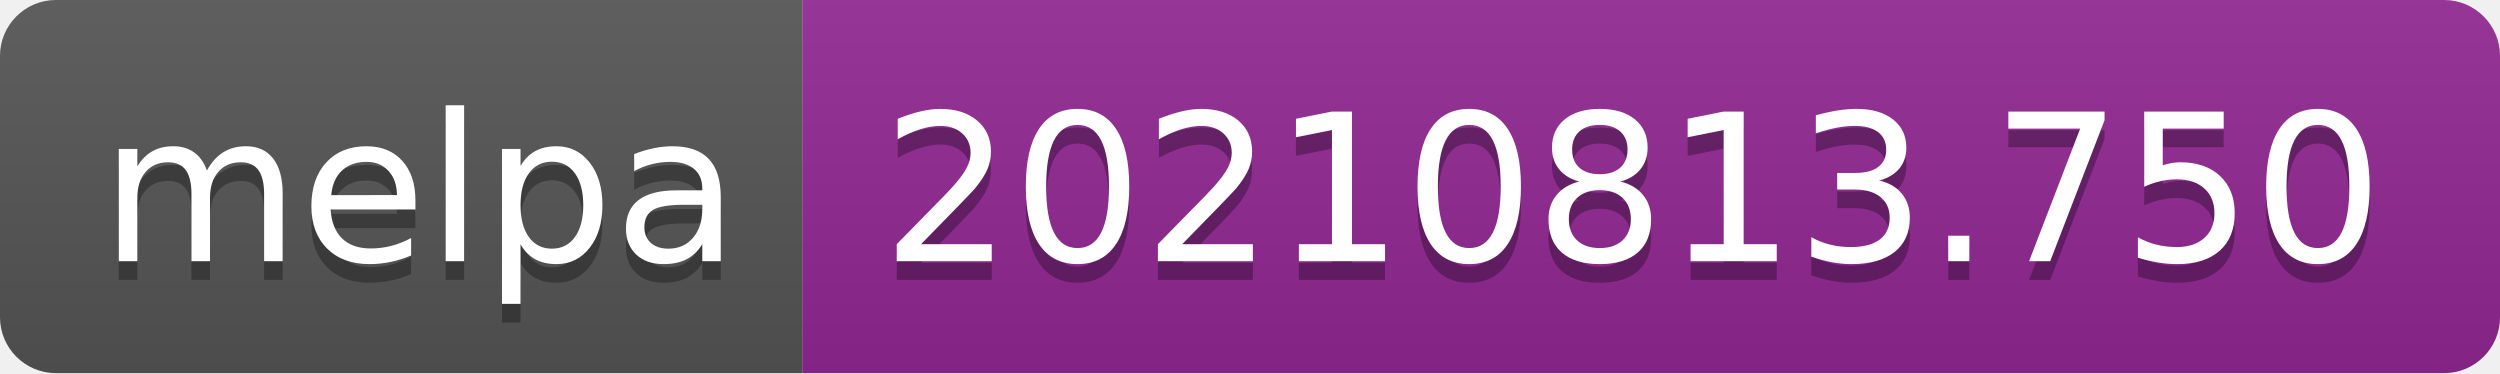
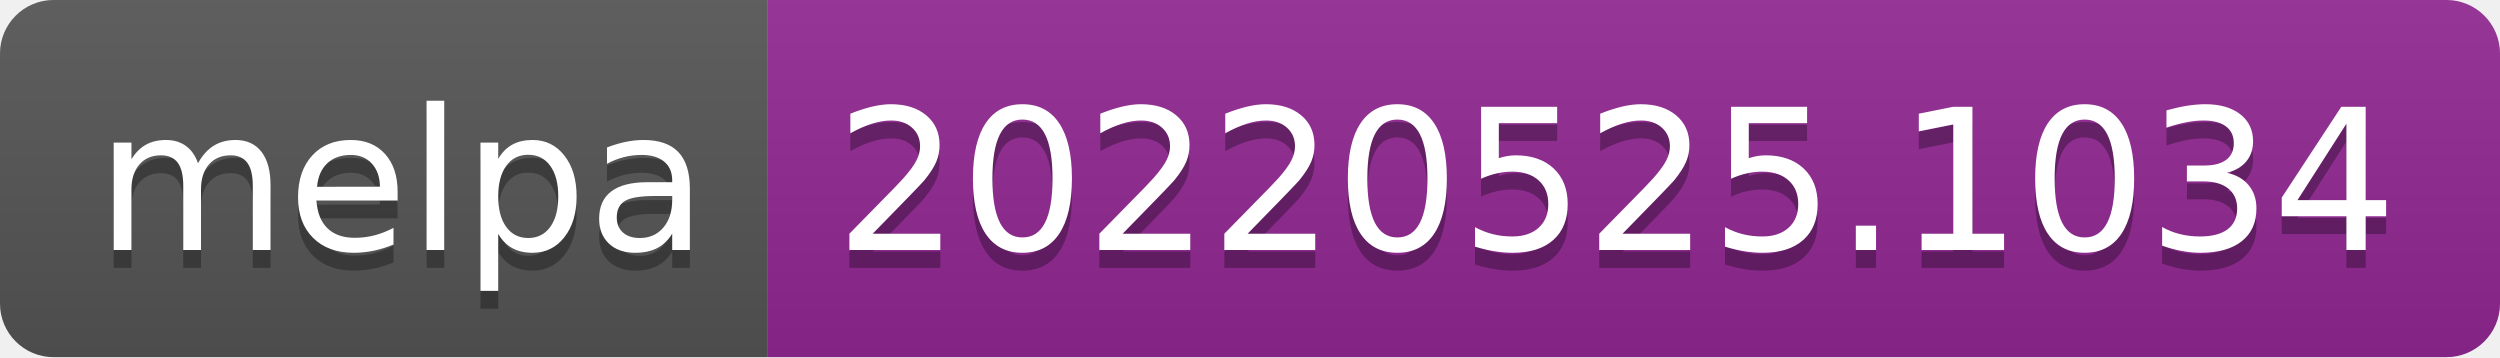
- <svg xmlns="http://www.w3.org/2000/svg" width="134" height="20" role="img" aria-label="melpa: 20210813.750">
+ <svg xmlns="http://www.w3.org/2000/svg" width="140" height="20" role="img" aria-label="melpa: 20220525.1034">
  <linearGradient id="s" x2="0" y2="100%">
    <stop offset="0" stop-color="#bbb" stop-opacity=".1" />
    <stop offset="1" stop-opacity=".1" />
  </linearGradient>
  <clipPath id="r">
-     <rect width="134" height="20" rx="3" fill="#fff" />
+     <rect width="140" height="20" rx="3" fill="#fff" />
  </clipPath>
  <g clip-path="url(#r)">
    <rect width="43" height="20" fill="#555" />
-     <rect x="43" width="91" height="20" fill="#922793" />
-     <rect width="134" height="20" fill="url(#s)" />
+     <rect x="43" width="97" height="20" fill="#922793" />
+     <rect width="140" height="20" fill="url(#s)" />
  </g>
  <g fill="#fff" text-anchor="middle" font-family="Verdana,Geneva,DejaVu Sans,sans-serif" text-rendering="geometricPrecision" font-size="110">
    <text aria-hidden="true" x="225" y="150" fill="#010101" fill-opacity=".3" transform="scale(.1)" textLength="330">melpa</text>
    <text x="225" y="140" transform="scale(.1)" fill="#fff" textLength="330">melpa</text>
-     <text aria-hidden="true" x="875" y="150" fill="#010101" fill-opacity=".3" transform="scale(.1)" textLength="810">20210813.750</text>
-     <text x="875" y="140" transform="scale(.1)" fill="#fff" textLength="810">20210813.750</text>
+     <text aria-hidden="true" x="905" y="150" fill="#010101" fill-opacity=".3" transform="scale(.1)" textLength="870">20220525.1034</text>
+     <text x="905" y="140" transform="scale(.1)" fill="#fff" textLength="870">20220525.1034</text>
  </g>
</svg>
